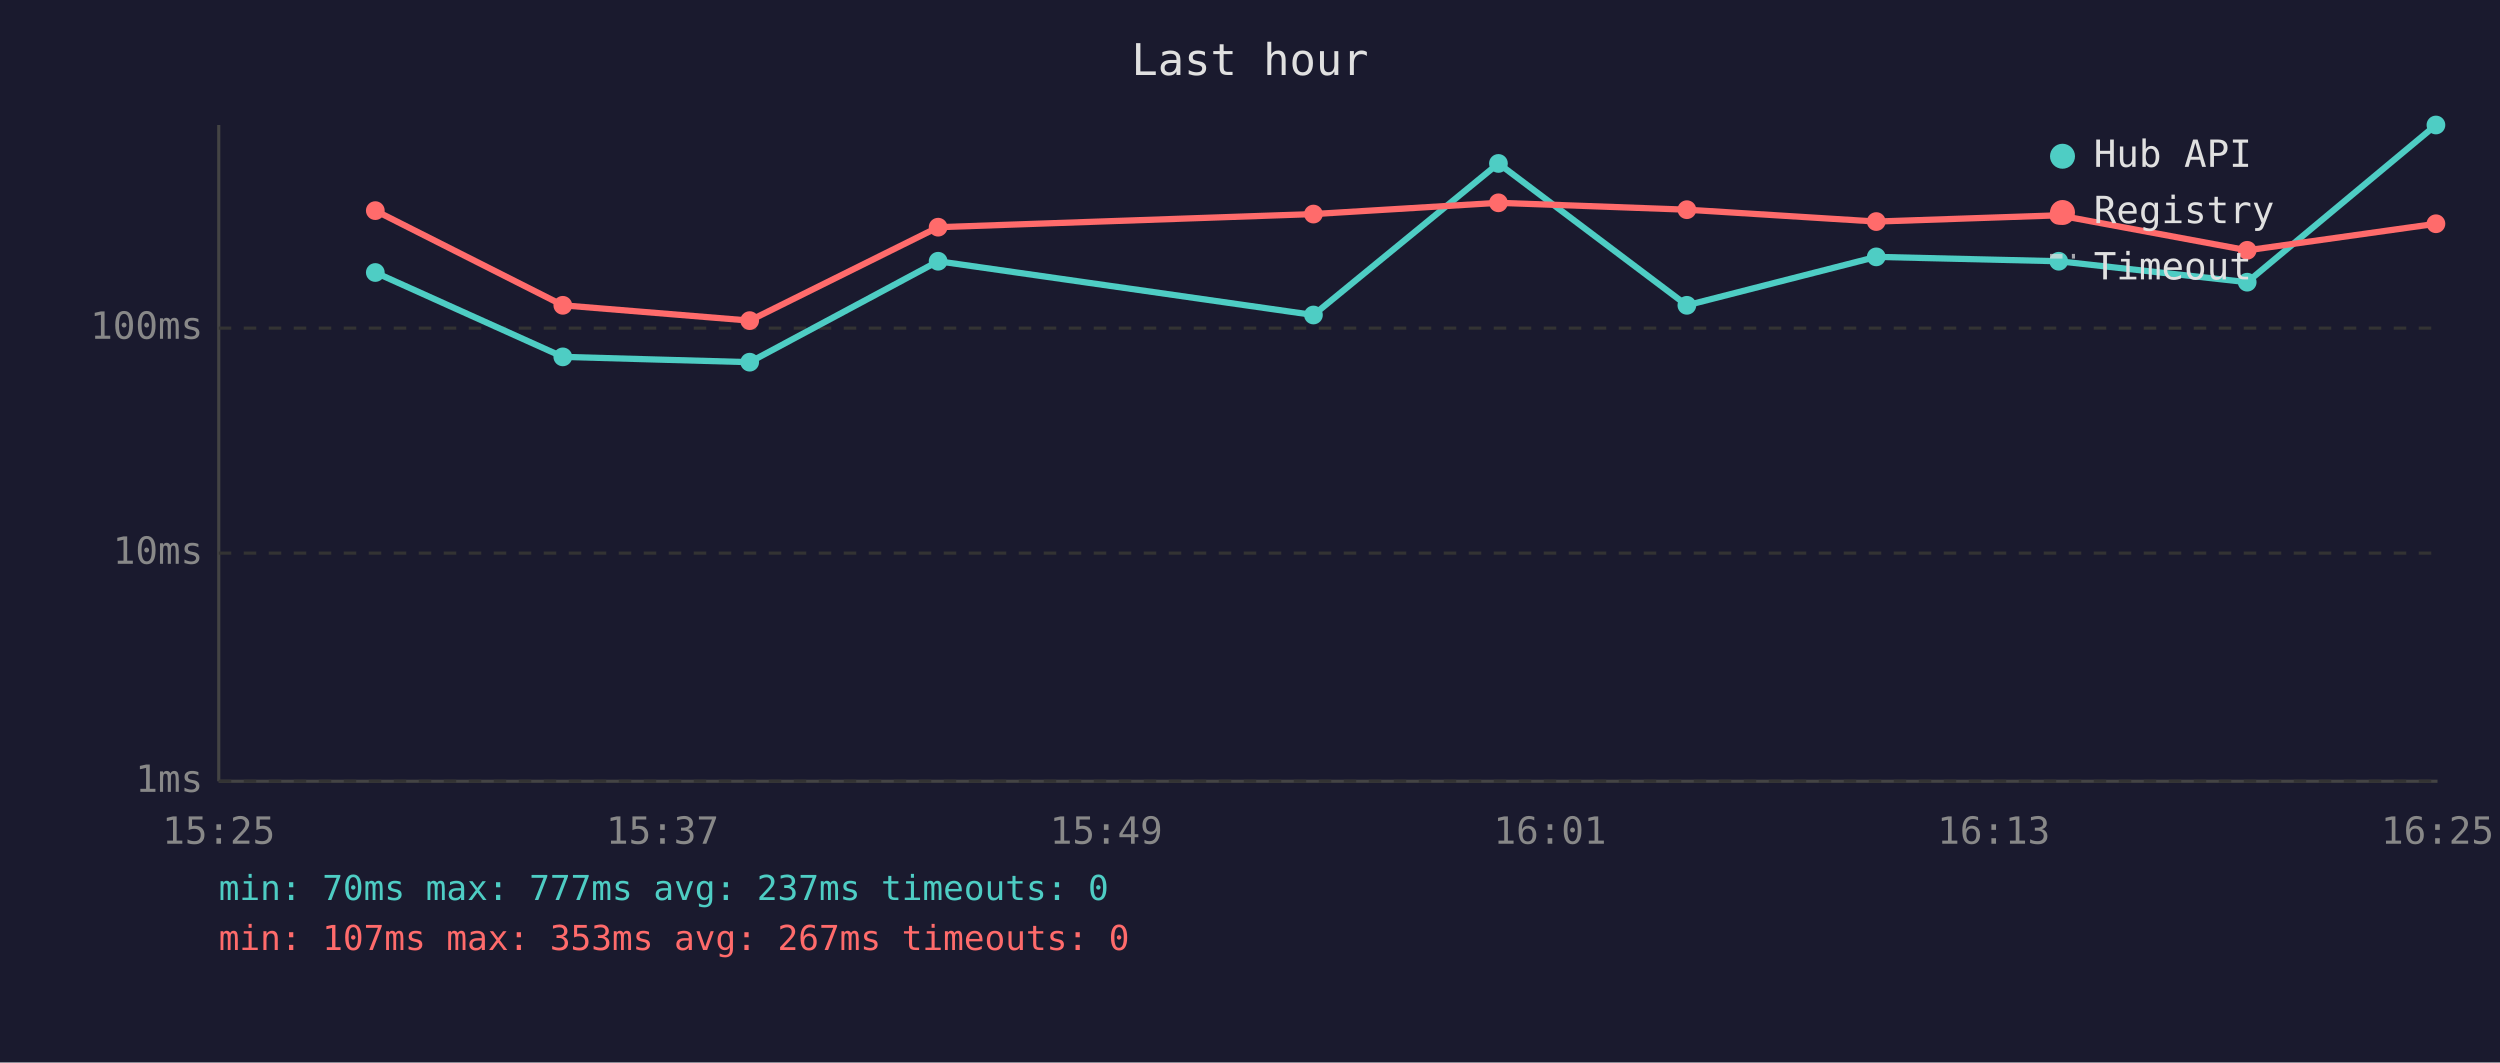
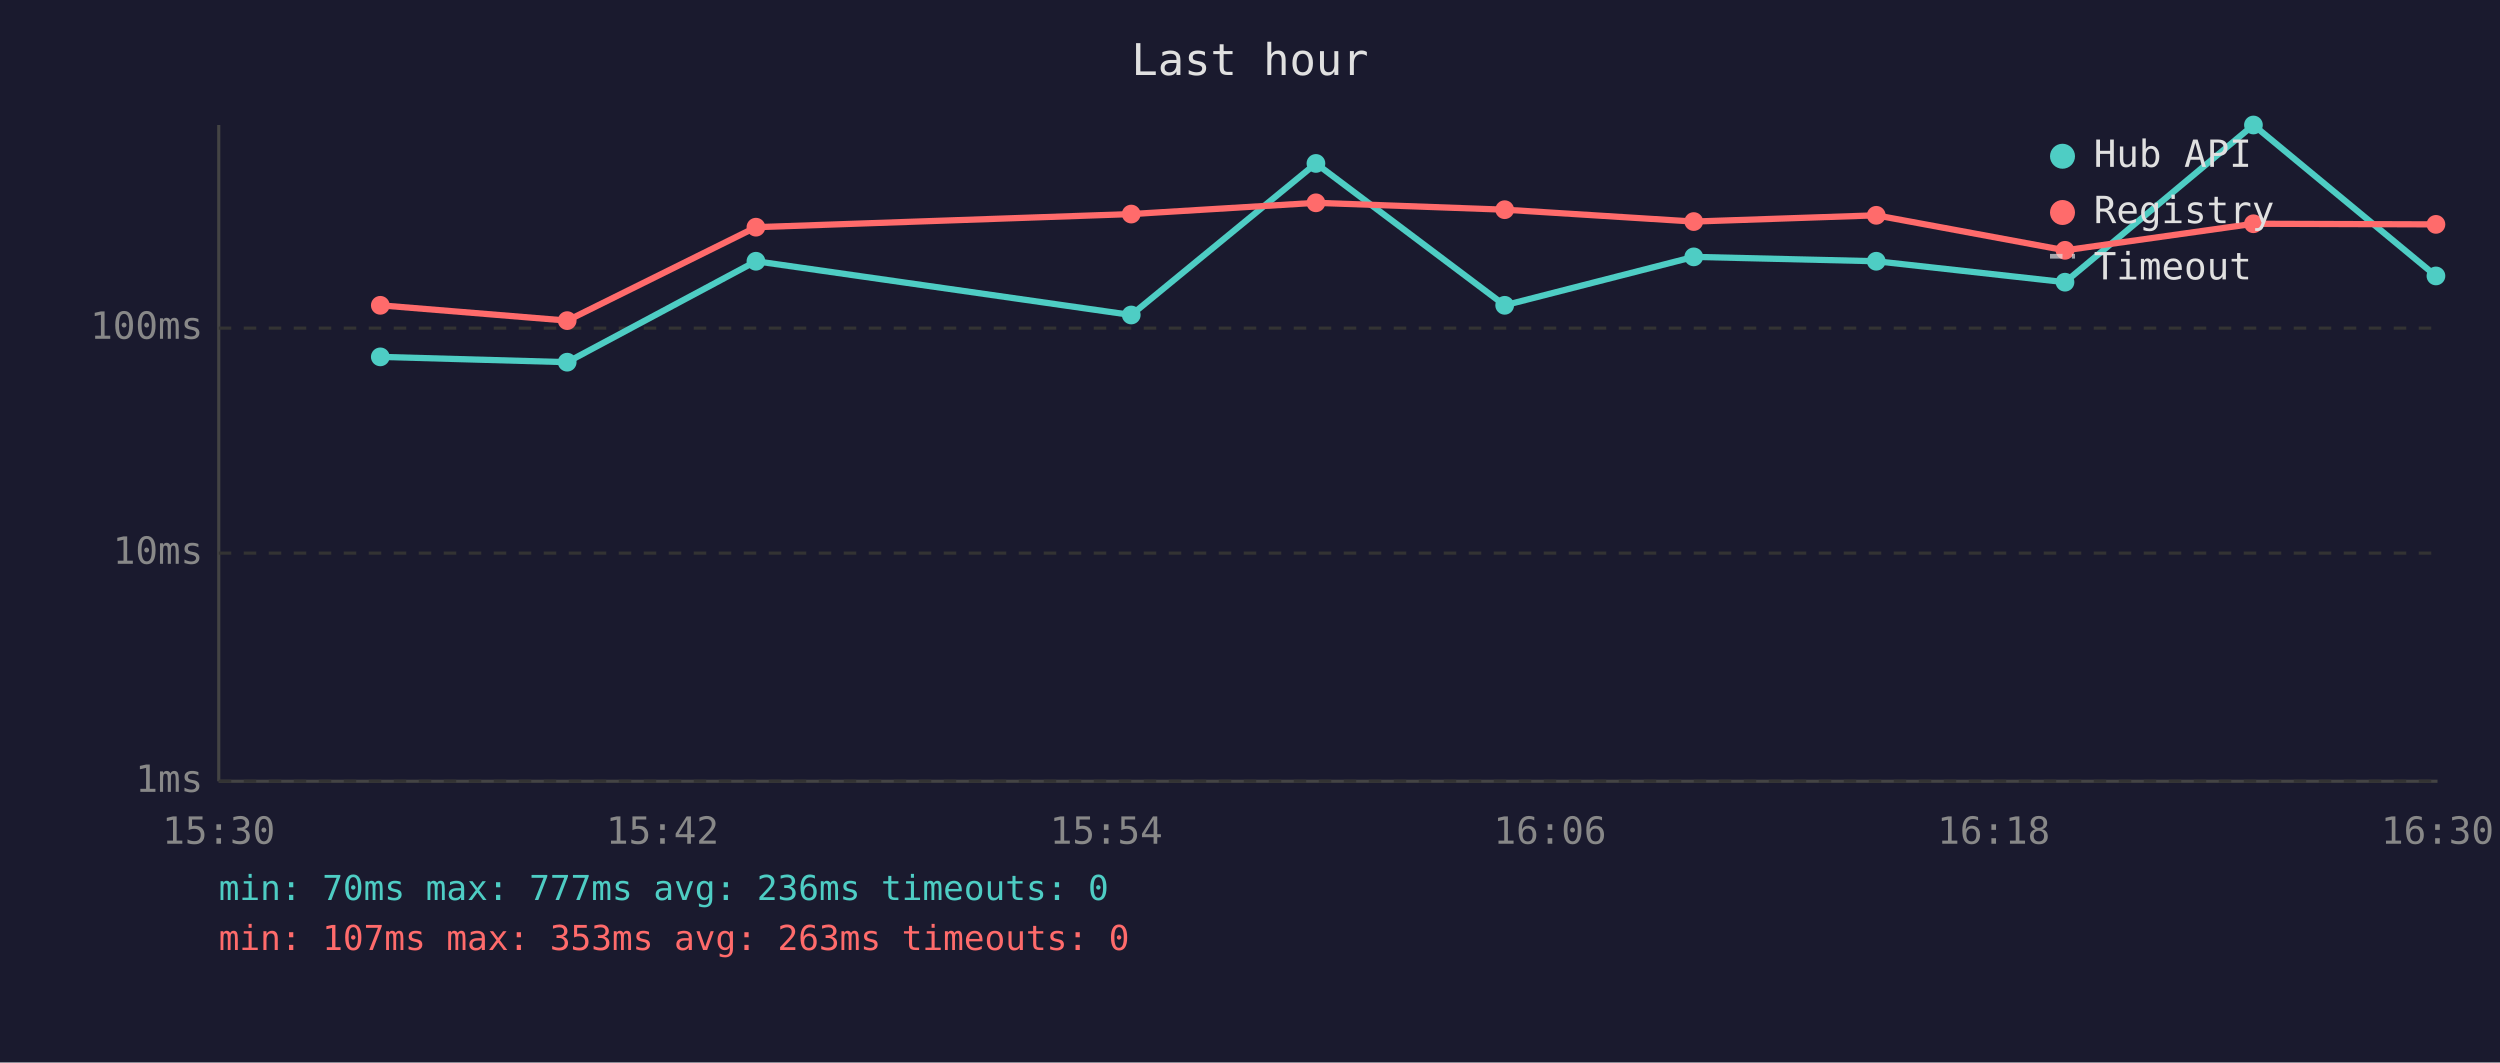
<svg xmlns="http://www.w3.org/2000/svg" viewBox="0 0 800 340" font-family="monospace" font-size="12">
  <rect width="800" height="340" fill="#1a1a2e" />
  <text x="400" y="24" fill="#e0e0e0" font-size="14" text-anchor="middle">Last hour</text>
  <line x1="70" y1="40" x2="70" y2="250" stroke="#444" stroke-width="1" />
  <line x1="70" y1="250" x2="780" y2="250" stroke="#444" stroke-width="1" />
  <line x1="70" y1="250" x2="780" y2="250" stroke="#333" stroke-width="1" stroke-dasharray="4" />
  <text x="65" y="250" fill="#888" text-anchor="end" dominant-baseline="middle">1ms</text>
  <line x1="70" y1="177" x2="780" y2="177" stroke="#333" stroke-width="1" stroke-dasharray="4" />
  <text x="65" y="177" fill="#888" text-anchor="end" dominant-baseline="middle">10ms</text>
  <line x1="70" y1="105" x2="780" y2="105" stroke="#333" stroke-width="1" stroke-dasharray="4" />
  <text x="65" y="105" fill="#888" text-anchor="end" dominant-baseline="middle">100ms</text>
-   <text x="70" y="270" fill="#888" text-anchor="middle">15:25</text>
-   <text x="212" y="270" fill="#888" text-anchor="middle">15:37</text>
-   <text x="354" y="270" fill="#888" text-anchor="middle">15:49</text>
-   <text x="496" y="270" fill="#888" text-anchor="middle">16:01</text>
-   <text x="638" y="270" fill="#888" text-anchor="middle">16:13</text>
-   <text x="780" y="270" fill="#888" text-anchor="middle">16:25</text>
-   <polyline points="120.1,87.2 180.1,114.2 239.9,115.9 300.2,83.6 420.3,100.8 479.5,52.3 539.8,97.7 600.4,82.2 658.8,83.6 719.1,90.3 779.5,40.0" fill="none" stroke="#4ecdc4" stroke-width="2" opacity="1" />
-   <circle cx="120.1" cy="87.2" r="3" fill="#4ecdc4" />
-   <circle cx="180.1" cy="114.2" r="3" fill="#4ecdc4" />
-   <circle cx="239.9" cy="115.9" r="3" fill="#4ecdc4" />
-   <circle cx="300.2" cy="83.6" r="3" fill="#4ecdc4" />
-   <circle cx="420.3" cy="100.8" r="3" fill="#4ecdc4" />
-   <circle cx="479.5" cy="52.3" r="3" fill="#4ecdc4" />
-   <circle cx="539.8" cy="97.7" r="3" fill="#4ecdc4" />
-   <circle cx="600.4" cy="82.2" r="3" fill="#4ecdc4" />
-   <circle cx="658.8" cy="83.6" r="3" fill="#4ecdc4" />
-   <circle cx="719.1" cy="90.3" r="3" fill="#4ecdc4" />
-   <circle cx="779.5" cy="40.0" r="3" fill="#4ecdc4" />
-   <polyline points="120.1,67.4 180.1,97.7 239.9,102.6 300.2,72.7 420.3,68.5 479.5,64.9 539.8,67.1 600.4,70.9 658.8,68.9 719.1,80.1 779.5,71.6" fill="none" stroke="#ff6b6b" stroke-width="2" opacity="1" />
-   <circle cx="120.1" cy="67.4" r="3" fill="#ff6b6b" />
-   <circle cx="180.1" cy="97.7" r="3" fill="#ff6b6b" />
-   <circle cx="239.9" cy="102.6" r="3" fill="#ff6b6b" />
-   <circle cx="300.2" cy="72.7" r="3" fill="#ff6b6b" />
-   <circle cx="420.3" cy="68.5" r="3" fill="#ff6b6b" />
-   <circle cx="479.5" cy="64.9" r="3" fill="#ff6b6b" />
-   <circle cx="539.8" cy="67.1" r="3" fill="#ff6b6b" />
-   <circle cx="600.4" cy="70.9" r="3" fill="#ff6b6b" />
-   <circle cx="658.8" cy="68.9" r="3" fill="#ff6b6b" />
-   <circle cx="719.1" cy="80.1" r="3" fill="#ff6b6b" />
-   <circle cx="779.5" cy="71.6" r="3" fill="#ff6b6b" />
+   <text x="70" y="270" fill="#888" text-anchor="middle">15:30</text>
+   <text x="212" y="270" fill="#888" text-anchor="middle">15:42</text>
+   <text x="354" y="270" fill="#888" text-anchor="middle">15:54</text>
+   <text x="496" y="270" fill="#888" text-anchor="middle">16:06</text>
+   <text x="638" y="270" fill="#888" text-anchor="middle">16:18</text>
+   <text x="780" y="270" fill="#888" text-anchor="middle">16:30</text>
+   <polyline points="121.7,114.2 181.5,115.9 241.9,83.6 362.0,100.8 421.1,52.3 481.5,97.7 542.0,82.2 600.4,83.6 660.8,90.3 721.1,40.0 779.5,88.3" fill="none" stroke="#4ecdc4" stroke-width="2" opacity="1" />
+   <circle cx="121.7" cy="114.2" r="3" fill="#4ecdc4" />
+   <circle cx="181.5" cy="115.9" r="3" fill="#4ecdc4" />
+   <circle cx="241.9" cy="83.6" r="3" fill="#4ecdc4" />
+   <circle cx="362.0" cy="100.8" r="3" fill="#4ecdc4" />
+   <circle cx="421.1" cy="52.3" r="3" fill="#4ecdc4" />
+   <circle cx="481.5" cy="97.7" r="3" fill="#4ecdc4" />
+   <circle cx="542.0" cy="82.2" r="3" fill="#4ecdc4" />
+   <circle cx="600.4" cy="83.6" r="3" fill="#4ecdc4" />
+   <circle cx="660.8" cy="90.3" r="3" fill="#4ecdc4" />
+   <circle cx="721.1" cy="40.0" r="3" fill="#4ecdc4" />
+   <circle cx="779.5" cy="88.3" r="3" fill="#4ecdc4" />
+   <polyline points="121.7,97.7 181.5,102.6 241.9,72.7 362.0,68.5 421.1,64.9 481.5,67.1 542.0,70.9 600.4,68.9 660.8,80.1 721.1,71.6 779.5,71.8" fill="none" stroke="#ff6b6b" stroke-width="2" opacity="1" />
+   <circle cx="121.7" cy="97.7" r="3" fill="#ff6b6b" />
+   <circle cx="181.5" cy="102.6" r="3" fill="#ff6b6b" />
+   <circle cx="241.9" cy="72.7" r="3" fill="#ff6b6b" />
+   <circle cx="362.0" cy="68.5" r="3" fill="#ff6b6b" />
+   <circle cx="421.1" cy="64.9" r="3" fill="#ff6b6b" />
+   <circle cx="481.5" cy="67.1" r="3" fill="#ff6b6b" />
+   <circle cx="542.0" cy="70.9" r="3" fill="#ff6b6b" />
+   <circle cx="600.4" cy="68.9" r="3" fill="#ff6b6b" />
+   <circle cx="660.8" cy="80.1" r="3" fill="#ff6b6b" />
+   <circle cx="721.1" cy="71.6" r="3" fill="#ff6b6b" />
+   <circle cx="779.5" cy="71.8" r="3" fill="#ff6b6b" />
  <circle cx="660" cy="50" r="4" fill="#4ecdc4" />
  <text x="670" y="50" fill="#e0e0e0" dominant-baseline="middle">Hub API</text>
  <circle cx="660" cy="68" r="4" fill="#ff6b6b" />
  <text x="670" y="68" fill="#e0e0e0" dominant-baseline="middle">Registry</text>
  <line x1="656" y1="82" x2="664" y2="82" stroke="#e0e0e0" stroke-width="1.5" stroke-dasharray="4,3" opacity="0.7" />
  <text x="670" y="86" fill="#e0e0e0" dominant-baseline="middle">Timeout</text>
-   <text x="70" y="288" fill="#4ecdc4" font-size="11">min: 70ms  max: 777ms  avg: 237ms  timeouts: 0</text>
-   <text x="70" y="304" fill="#ff6b6b" font-size="11">min: 107ms  max: 353ms  avg: 267ms  timeouts: 0</text>
+   <text x="70" y="288" fill="#4ecdc4" font-size="11">min: 70ms  max: 777ms  avg: 236ms  timeouts: 0</text>
+   <text x="70" y="304" fill="#ff6b6b" font-size="11">min: 107ms  max: 353ms  avg: 263ms  timeouts: 0</text>
</svg>
